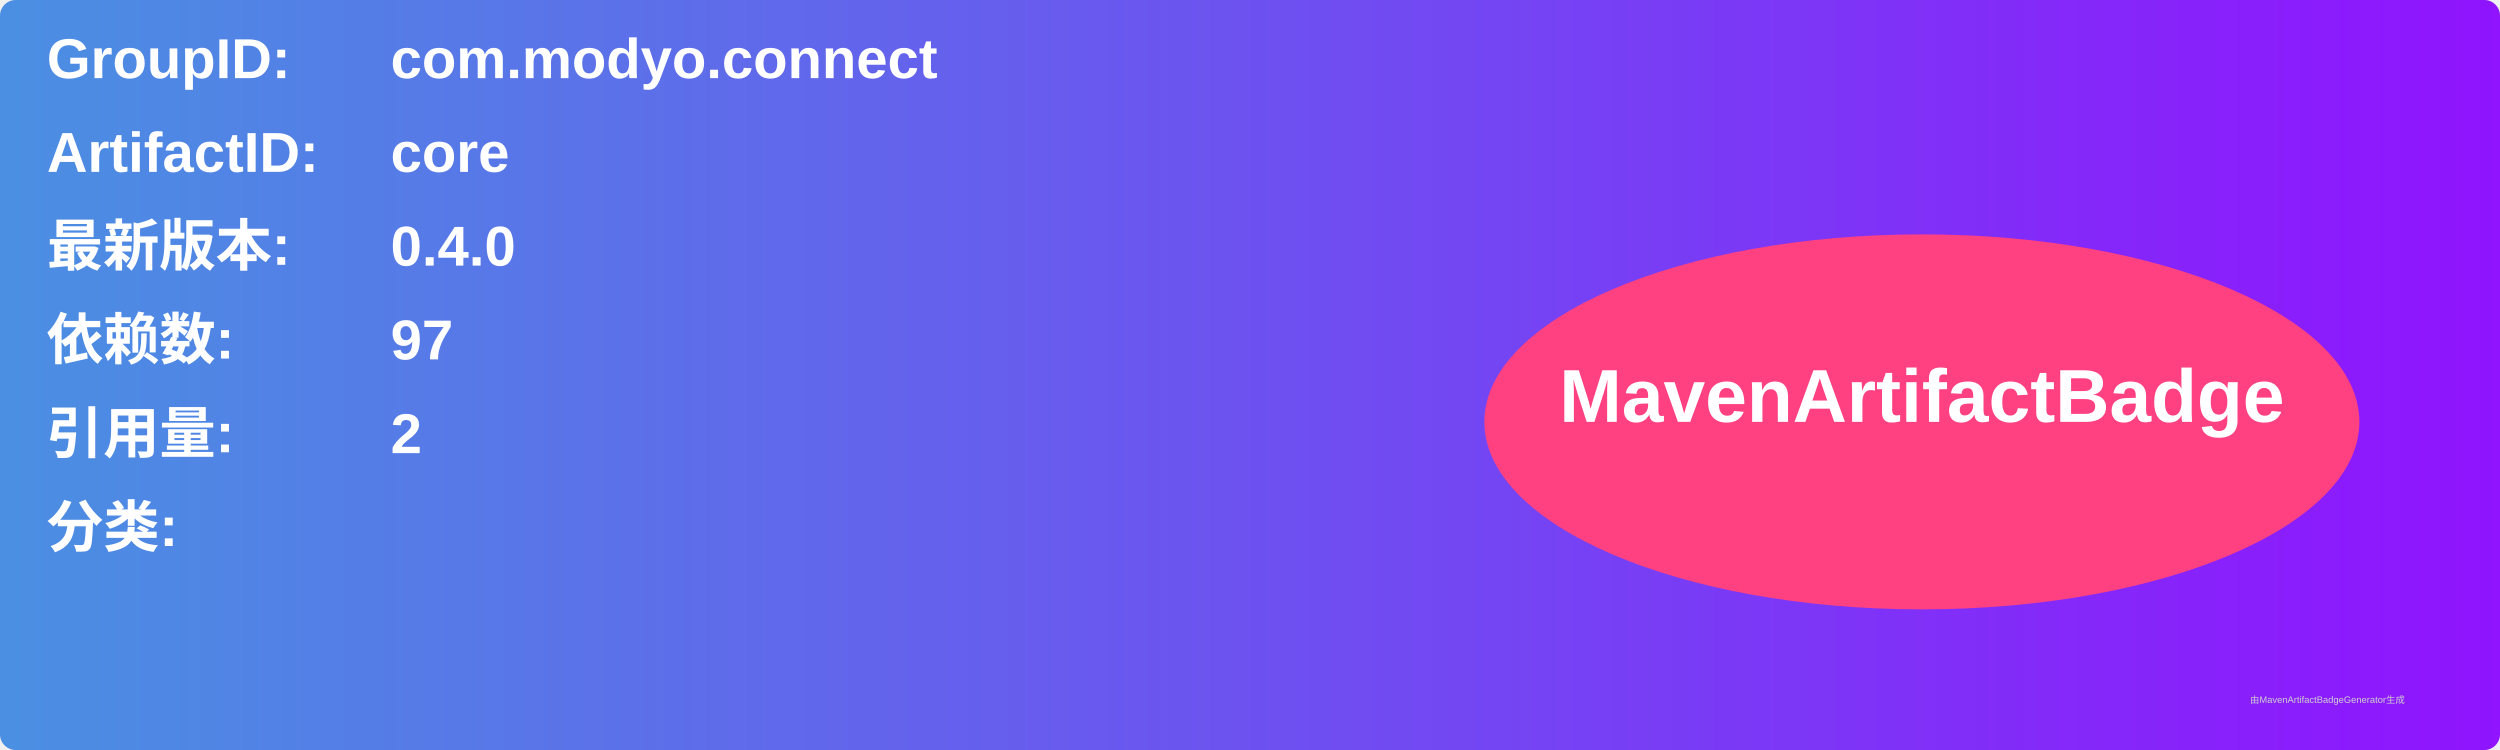
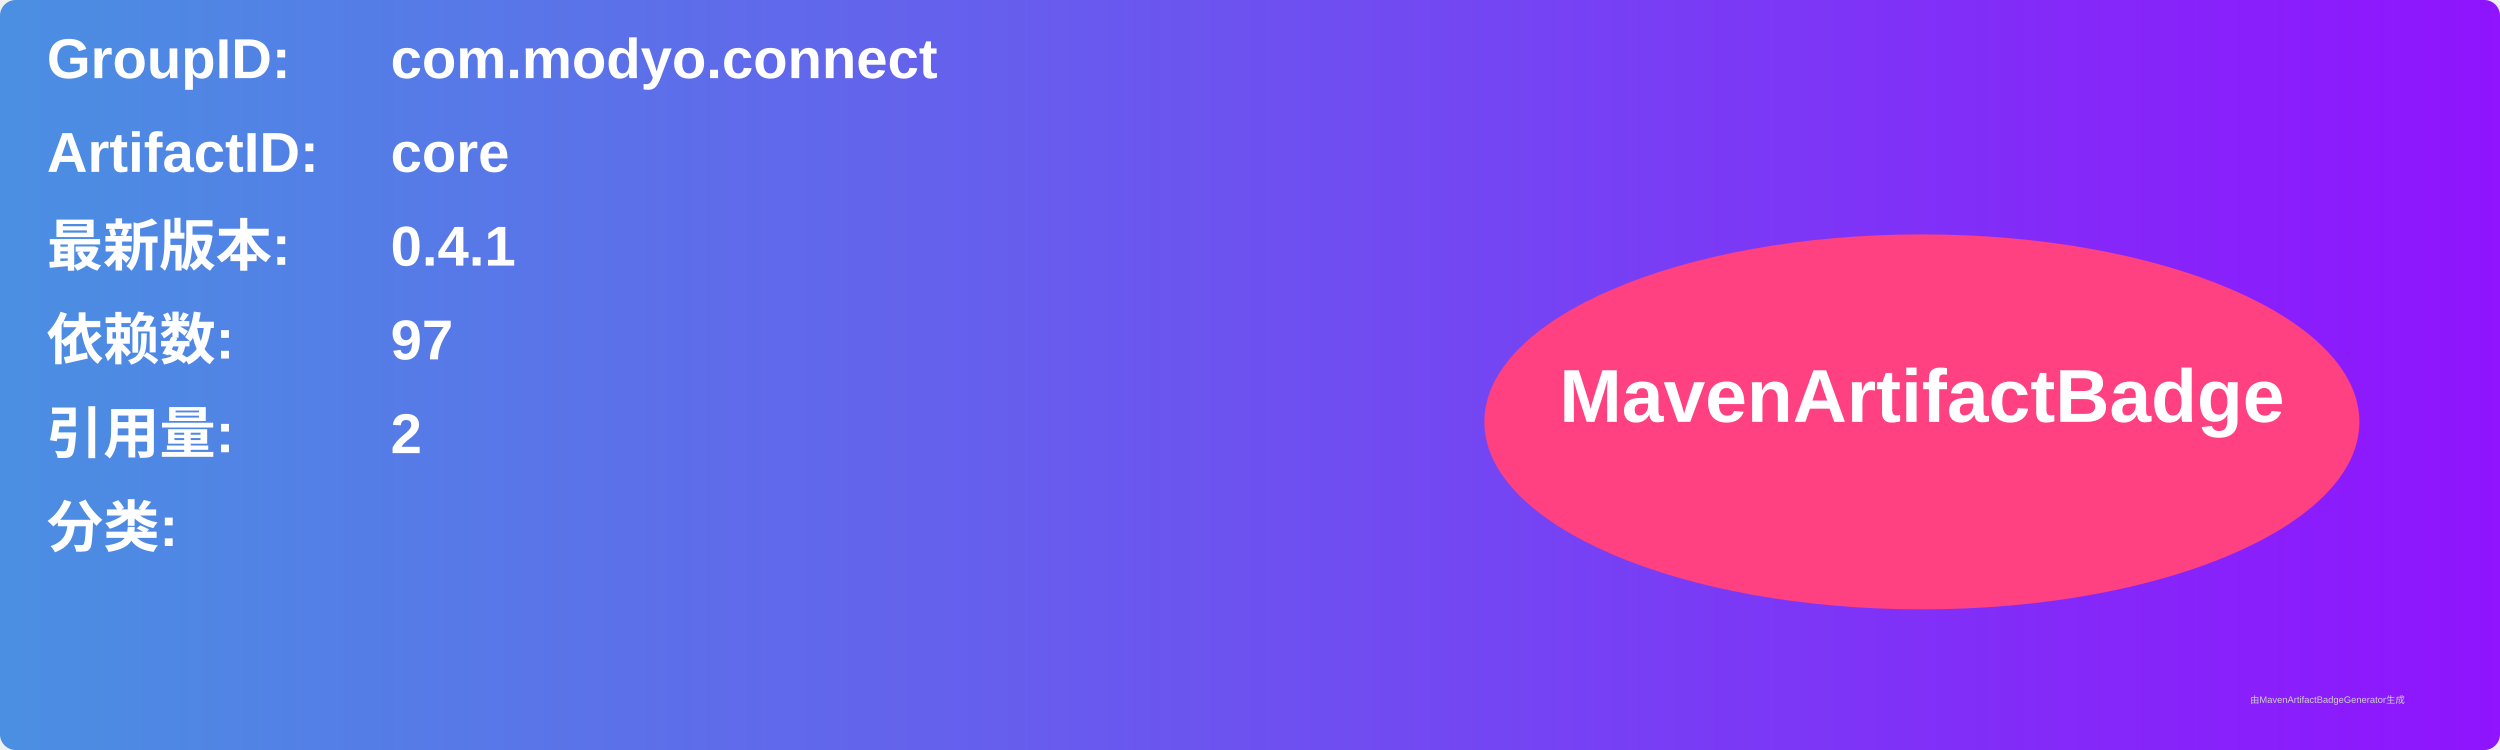
<svg xmlns="http://www.w3.org/2000/svg" width="800" height="240" viewBox="0 0 800 240">
  <linearGradient id="grad" x1="0%" y1="0%" x2="100%" y2="0%">
    <stop offset="0%" stop-color="#4a90e2" />
    <stop offset="100%" stop-color="#9013fe" />
  </linearGradient>
  <rect width="100%" height="100%" rx="5" ry="5" fill="url(#grad)" />
  <g transform="translate(15, 15)">
    <text x="0" y="10" font-family="Arial" font-size="18" fill="white" font-weight="bold" width="260">GroupID:</text>
    <text x="110" y="10" font-family="Arial" font-size="18" fill="white" font-weight="bold" width="460">com.modyo.connect</text>
    <text x="0" y="40" font-family="Arial" font-size="18" fill="white" font-weight="bold" width="260">ArtifactID:</text>
    <text x="110" y="40" font-family="Arial" font-size="18" fill="white" font-weight="bold" width="460">core</text>
    <text x="0" y="70" font-family="Arial" font-size="18" fill="white" font-weight="bold">最新版本:</text>
    <text x="110" y="70" font-family="Arial" font-size="18" fill="white" font-weight="bold">
-       <tspan font-weight="bold">0.4.0</tspan>
+       <tspan font-weight="bold">0.4.1</tspan>
    </text>
    <text x="0" y="100" font-family="Arial" font-size="18" fill="white" font-weight="bold">依赖数: </text>
    <text x="110" y="100" font-family="Arial" font-size="18" fill="white">
      <tspan font-weight="bold">97</tspan>
    </text>
    <text x="0" y="130" font-family="Arial" font-size="18" fill="white" font-weight="bold">引用量: </text>
    <text x="110" y="130" font-family="Arial" font-size="18" fill="white">
      <tspan font-weight="bold">2</tspan>
    </text>
    <text x="0" y="160" font-family="Arial" font-size="18" fill="white" font-weight="bold">分类:</text>
    <text x="10" y="190" font-family="Arial" font-size="10" fill="white">
      <tspan font-weight="bold" />
    </text>
    <ellipse cx="600" cy="120" rx="140" ry="60" fill="#ff4081" />
    <text x="600" y="120" text-anchor="middle" font-family="Arial" font-size="24" fill="white" font-weight="bold">MavenArtifactBadge</text>
  </g>
  <text x="720" y="225" font-family="Arial" font-size="3" fill="#d0d0d0">由MavenArtifactBadgeGenerator生成</text>
</svg>
